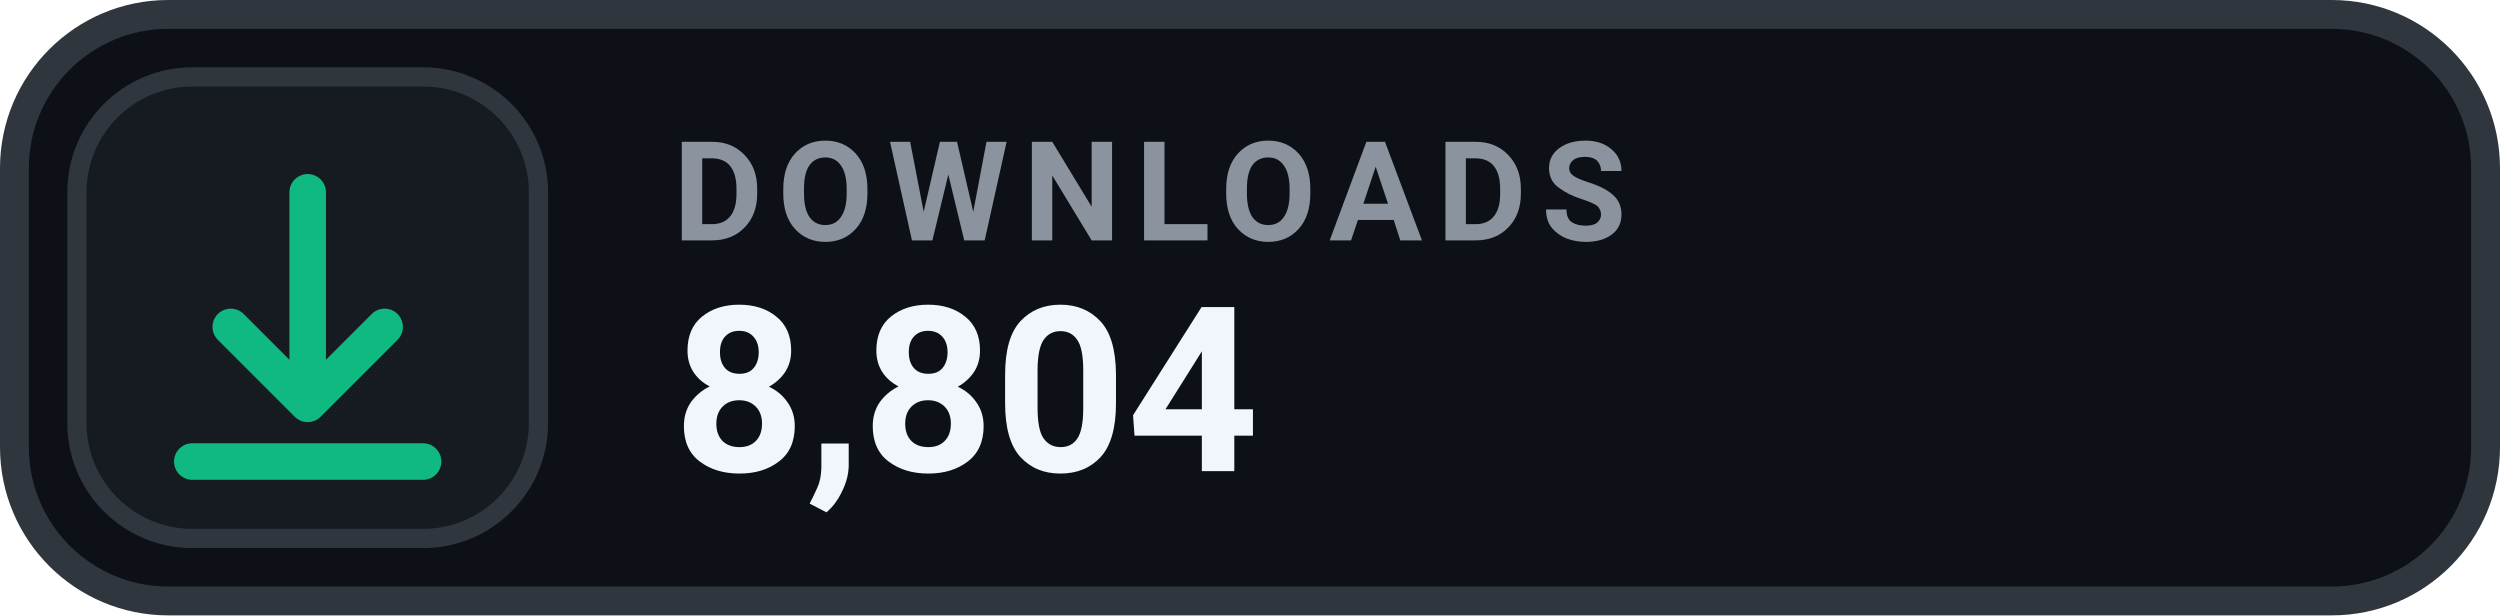
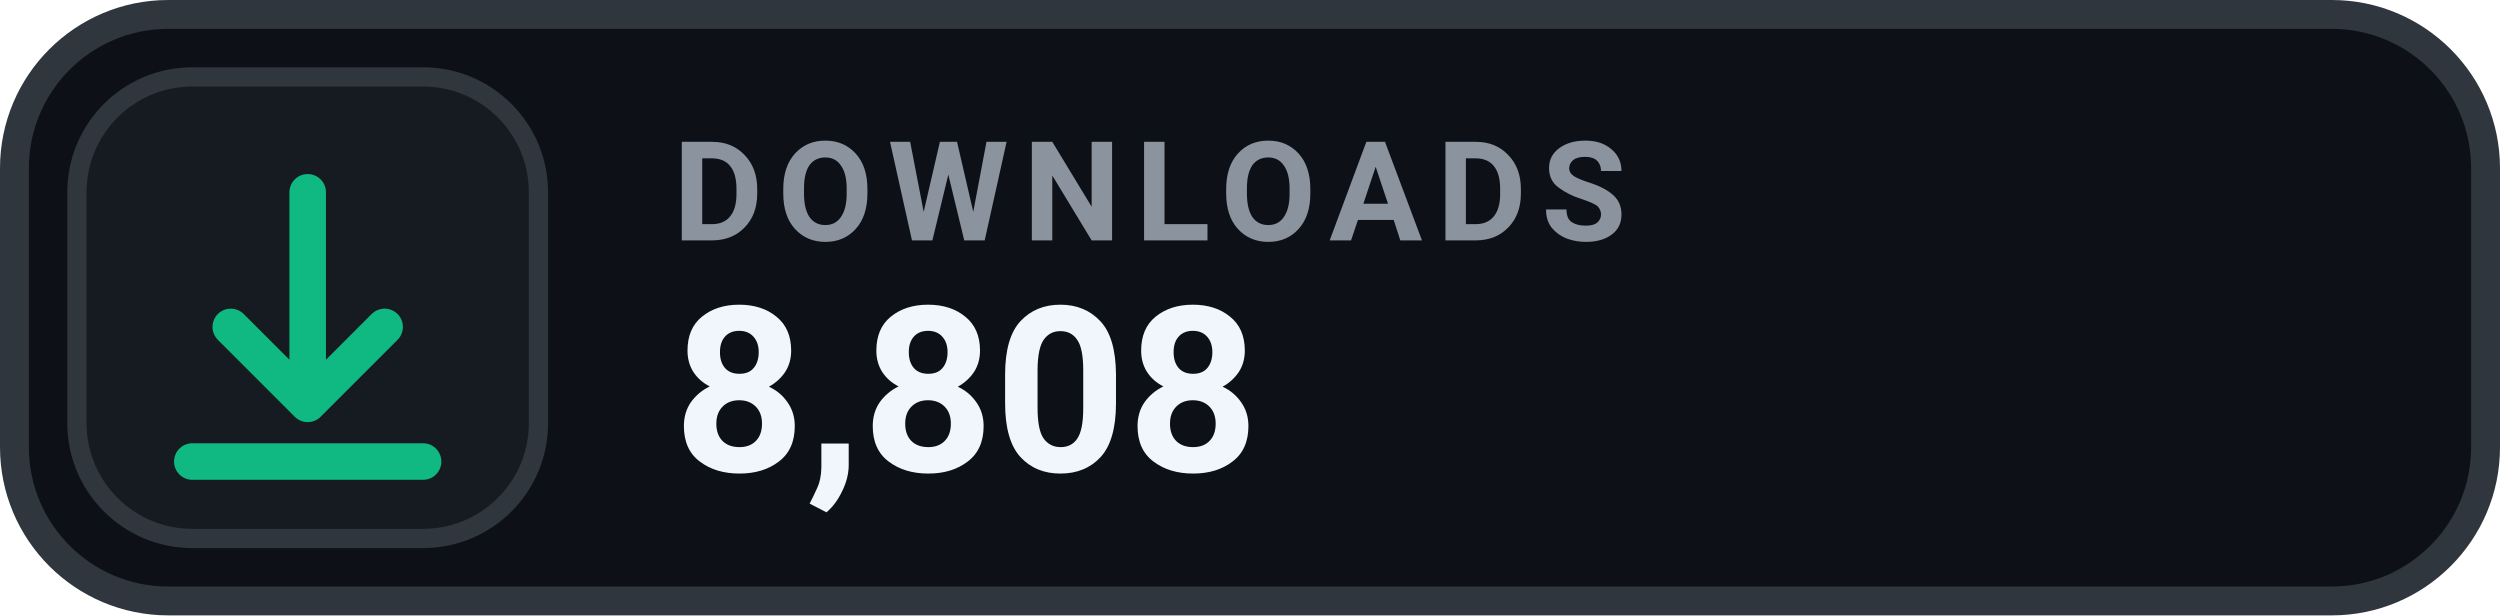
- <svg xmlns="http://www.w3.org/2000/svg" width="130" height="32" viewBox="0 0 130 32" role="img" aria-label="DOWNLOADS 8,804">
+ <svg xmlns="http://www.w3.org/2000/svg" width="130" height="32" viewBox="0 0 130 32" role="img" aria-label="DOWNLOADS 8,808">
  <rect x=".75" y=".75" width="128.5" height="30.5" rx="8" fill="#0D1117" stroke="#30363D" stroke-width="1.5" />
  <rect x="4" y="4" width="24" height="24" rx="6" fill="#161B22" stroke="#30363D" stroke-width="1" />
  <g transform="translate(16 16)" style="color:#10B981;">
    <path d="M0 -6 v11 m0 0 l4 -4 m-4 4 l-4 -4 M-6 8 h12" fill="none" stroke="currentColor" stroke-width="1.9" stroke-linecap="round" stroke-linejoin="round" />
  </g>
  <text x="35" y="12.5" fill="#8B949E" font-family="-apple-system,BlinkMacSystemFont,'Segoe UI',Roboto,Helvetica,Arial,sans-serif" font-size="7.2" font-weight="700" letter-spacing=".75">DOWNLOADS</text>
-   <text x="35" y="24.5" fill="#F0F6FC" font-family="-apple-system,BlinkMacSystemFont,'Segoe UI',Roboto,Helvetica,Arial,sans-serif" font-size="12" font-weight="700">8,804</text>
+   <text x="35" y="24.5" fill="#F0F6FC" font-family="-apple-system,BlinkMacSystemFont,'Segoe UI',Roboto,Helvetica,Arial,sans-serif" font-size="12" font-weight="700">8,808</text>
</svg>
